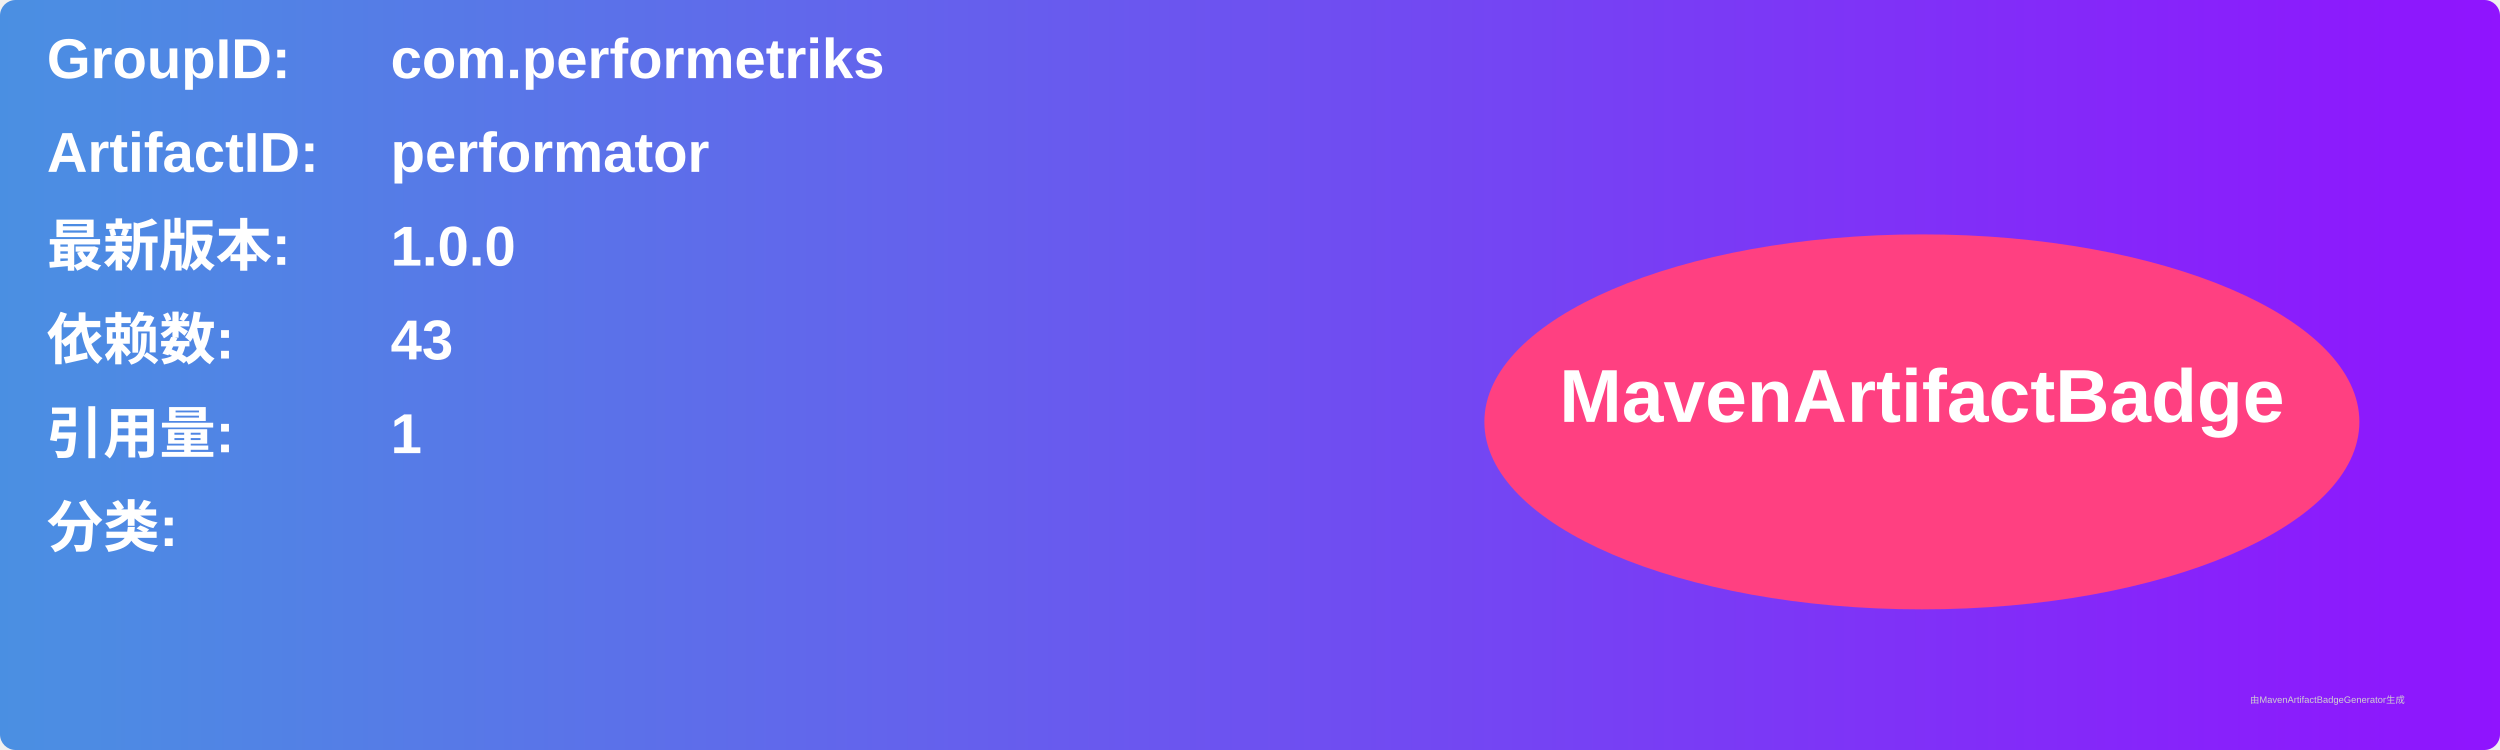
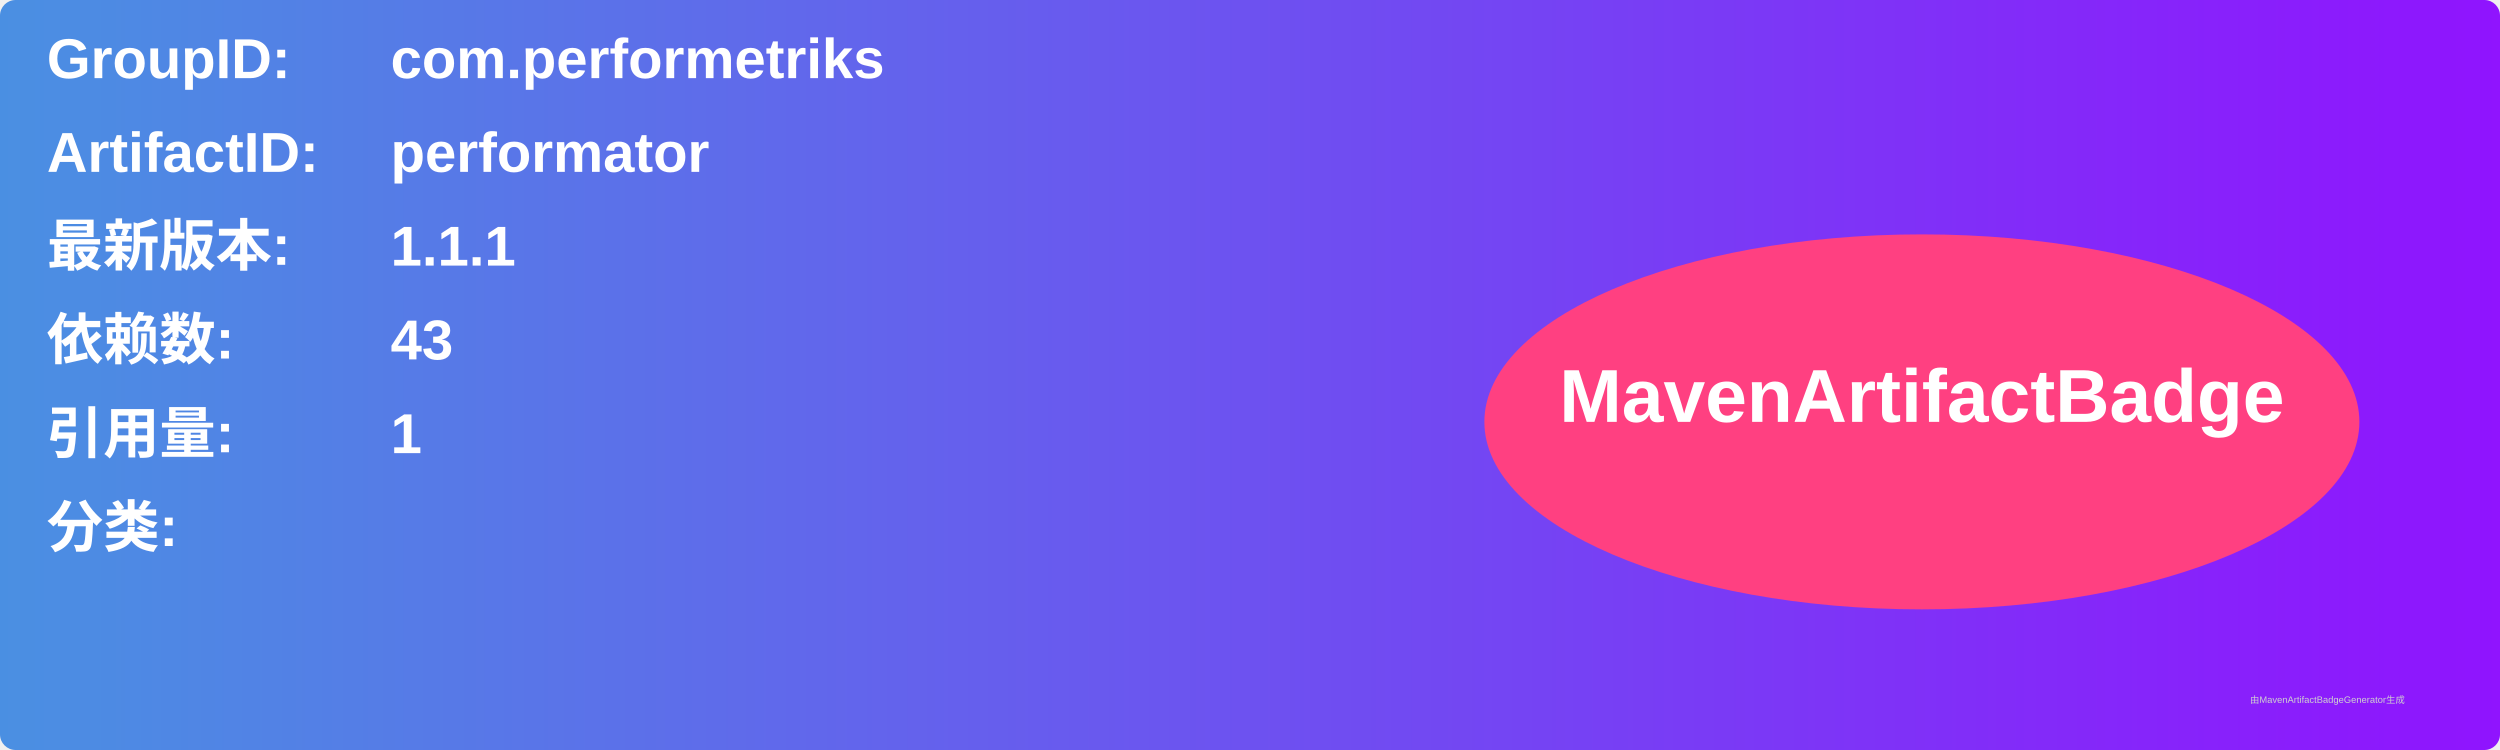
<svg xmlns="http://www.w3.org/2000/svg" width="800" height="240" viewBox="0 0 800 240">
  <linearGradient id="grad" x1="0%" y1="0%" x2="100%" y2="0%">
    <stop offset="0%" stop-color="#4a90e2" />
    <stop offset="100%" stop-color="#9013fe" />
  </linearGradient>
  <rect width="100%" height="100%" rx="5" ry="5" fill="url(#grad)" />
  <g transform="translate(15, 15)">
    <text x="0" y="10" font-family="Arial" font-size="18" fill="white" font-weight="bold" width="260">GroupID:</text>
    <text x="110" y="10" font-family="Arial" font-size="18" fill="white" font-weight="bold" width="460">com.performetriks</text>
    <text x="0" y="40" font-family="Arial" font-size="18" fill="white" font-weight="bold" width="260">ArtifactID:</text>
    <text x="110" y="40" font-family="Arial" font-size="18" fill="white" font-weight="bold" width="460">performator</text>
    <text x="0" y="70" font-family="Arial" font-size="18" fill="white" font-weight="bold">最新版本:</text>
    <text x="110" y="70" font-family="Arial" font-size="18" fill="white" font-weight="bold">
-       <tspan font-weight="bold">1.0.0</tspan>
+       <tspan font-weight="bold">1.1.1</tspan>
    </text>
    <text x="0" y="100" font-family="Arial" font-size="18" fill="white" font-weight="bold">依赖数: </text>
    <text x="110" y="100" font-family="Arial" font-size="18" fill="white">
      <tspan font-weight="bold">43</tspan>
    </text>
    <text x="0" y="130" font-family="Arial" font-size="18" fill="white" font-weight="bold">引用量: </text>
    <text x="110" y="130" font-family="Arial" font-size="18" fill="white">
      <tspan font-weight="bold">1</tspan>
    </text>
    <text x="0" y="160" font-family="Arial" font-size="18" fill="white" font-weight="bold">分类:</text>
    <text x="10" y="190" font-family="Arial" font-size="10" fill="white">
      <tspan font-weight="bold" />
    </text>
    <ellipse cx="600" cy="120" rx="140" ry="60" fill="#ff4081" />
    <text x="600" y="120" text-anchor="middle" font-family="Arial" font-size="24" fill="white" font-weight="bold">MavenArtifactBadge</text>
  </g>
  <text x="720" y="225" font-family="Arial" font-size="3" fill="#d0d0d0">由MavenArtifactBadgeGenerator生成</text>
</svg>
